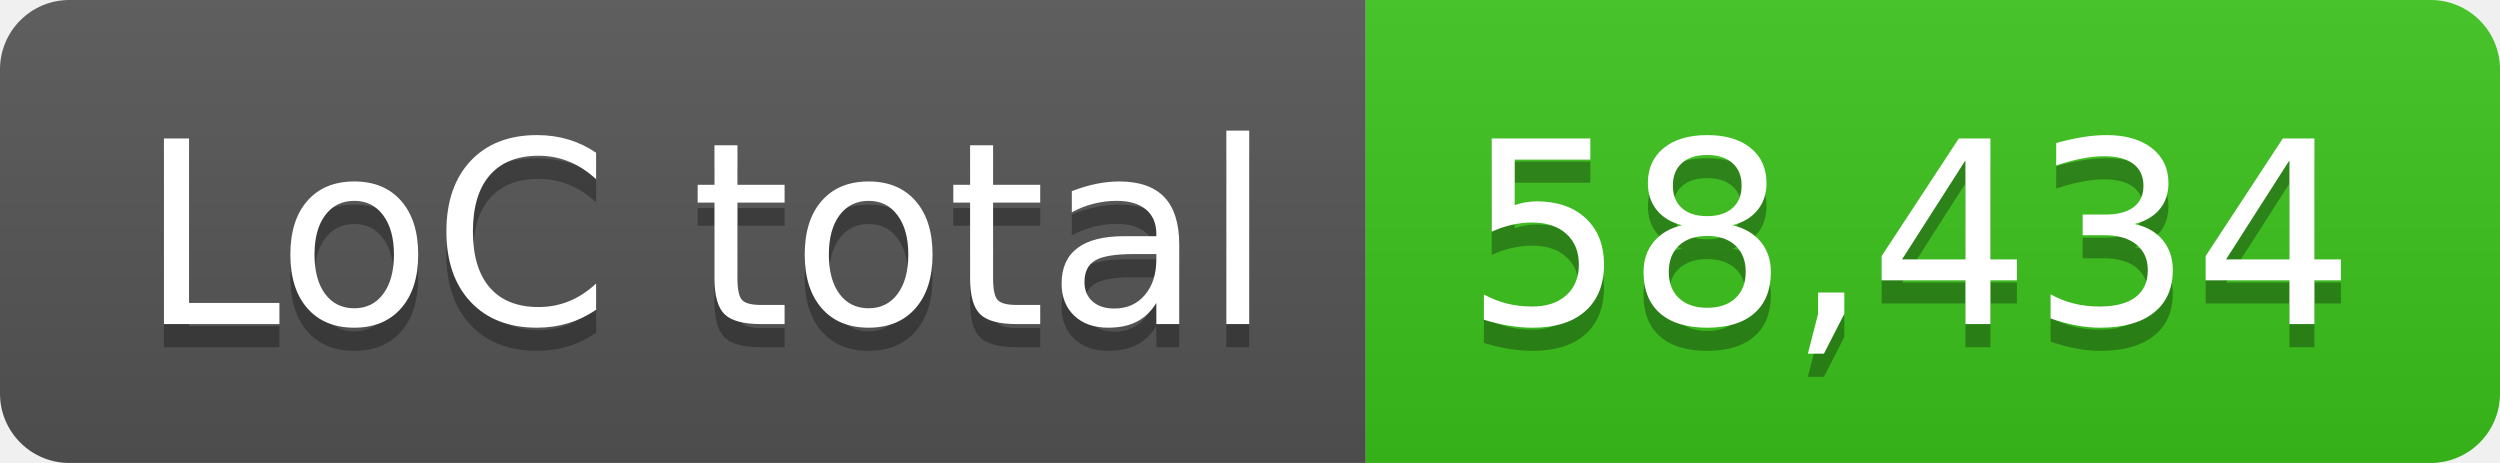
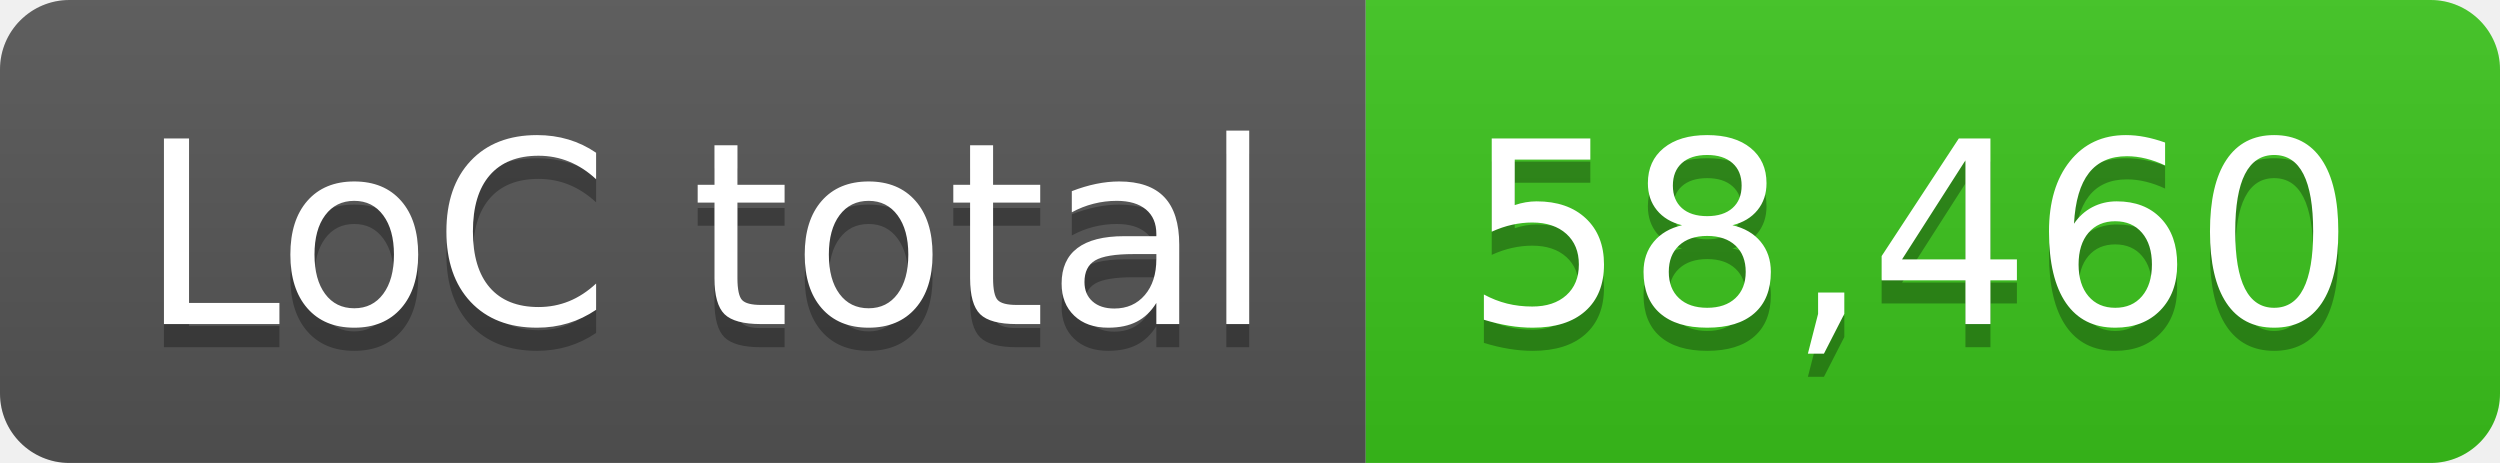
- <svg xmlns="http://www.w3.org/2000/svg" width="108" height="20" role="img" aria-label="LoC total: 58,434">
+ <svg xmlns="http://www.w3.org/2000/svg" width="108" height="20" role="img" aria-label="LoC total: 58,460">
  <linearGradient id="s" x2="0" y2="100%">
    <stop offset="0" stop-color="#bbb" stop-opacity=".1" />
    <stop offset="1" stop-opacity=".1" />
  </linearGradient>
  <clipPath id="r">
    <rect width="108" height="20" rx="3" fill="#fff" />
  </clipPath>
  <g clip-path="url(#r)">
    <rect width="59" height="20" fill="#555" />
    <rect x="59" width="49" height="20" fill="#3bc41c" />
    <rect width="108" height="20" fill="url(#s)" />
  </g>
  <g fill="#fff" text-anchor="middle" font-family="Verdana,Geneva,DejaVu Sans,sans-serif" text-rendering="geometricPrecision" font-size="110">
    <text aria-hidden="true" x="305" y="150" fill="#010101" fill-opacity=".3" transform="scale(.1)" textLength="490">LoC total</text>
    <text x="305" y="140" transform="scale(.1)" fill="#fff" textLength="490">LoC total</text>
-     <text aria-hidden="true" x="825" y="150" fill="#010101" fill-opacity=".3" transform="scale(.1)" textLength="390">58,434</text>
-     <text x="825" y="140" transform="scale(.1)" fill="#fff" textLength="390">58,434</text>
+     <text aria-hidden="true" x="825" y="150" fill="#010101" fill-opacity=".3" transform="scale(.1)" textLength="390">58,460</text>
+     <text x="825" y="140" transform="scale(.1)" fill="#fff" textLength="390">58,460</text>
  </g>
</svg>
